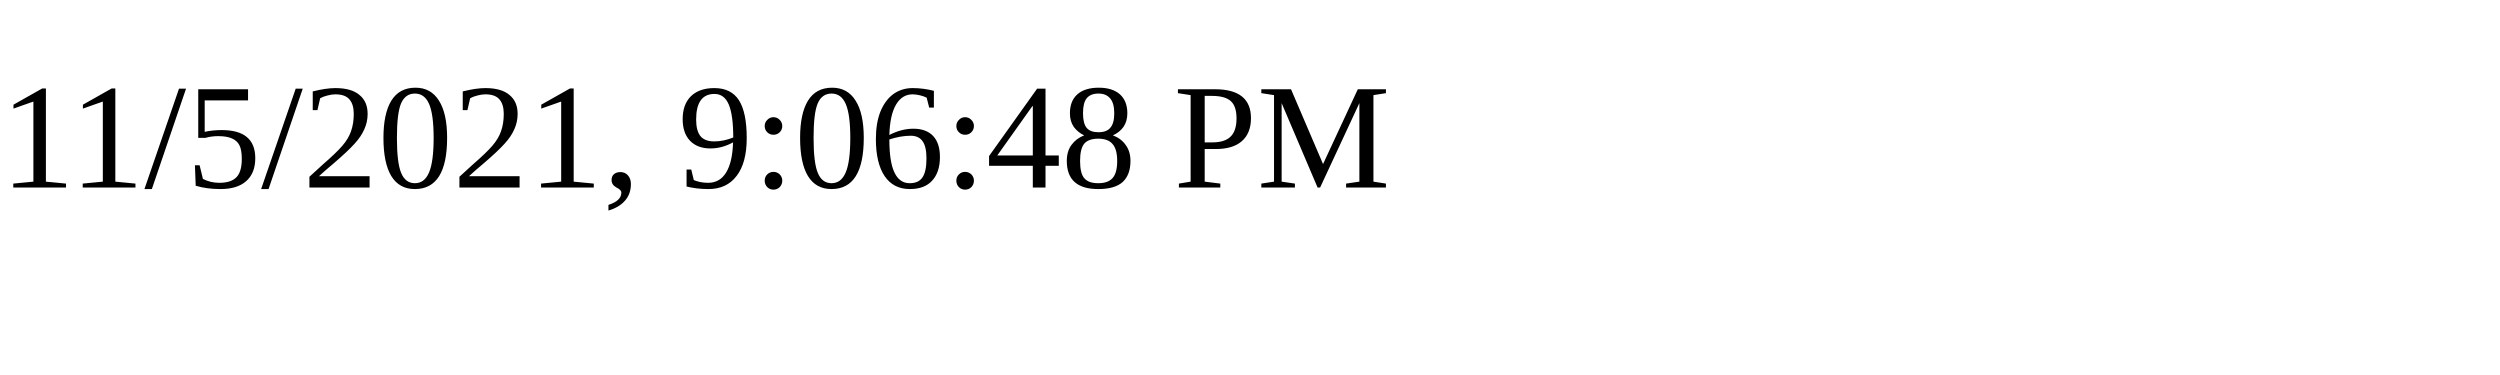
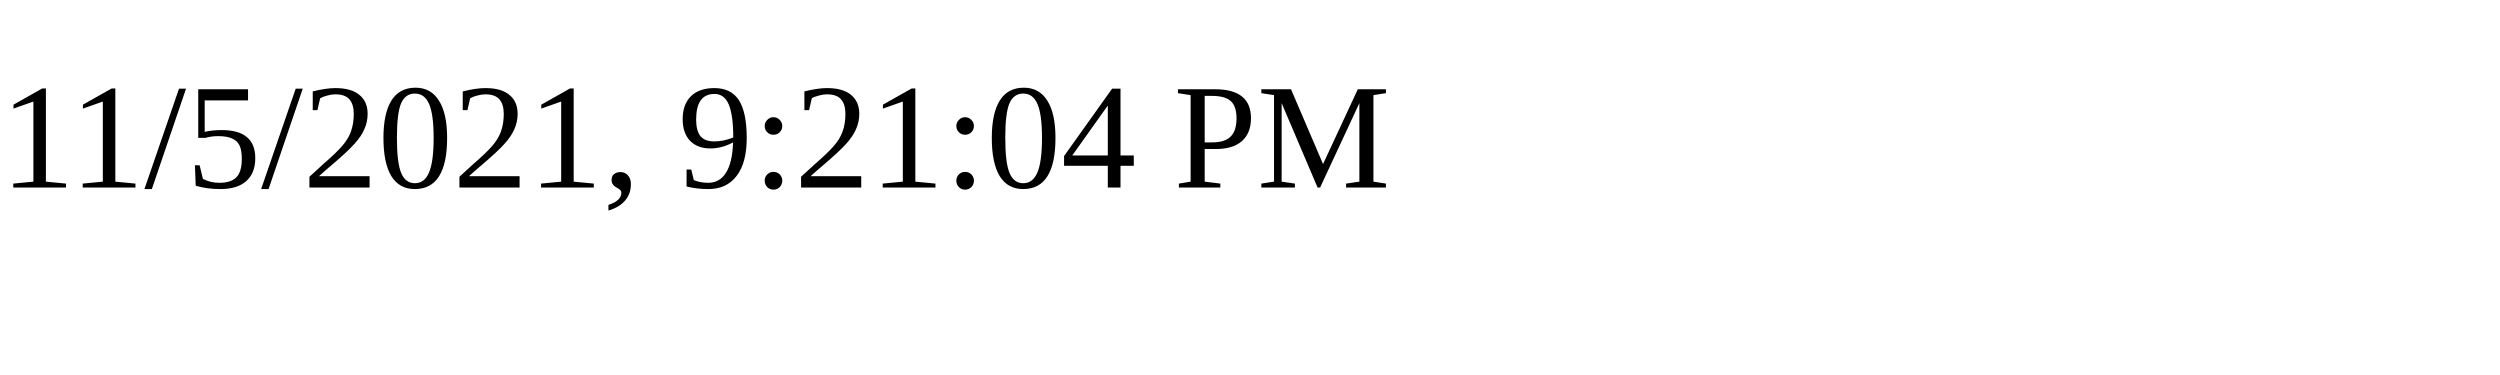
<svg xmlns="http://www.w3.org/2000/svg" height="30" width="200">
-   <text x="0" y="15">11/5/2021, 9:06:48 PM</text>
+   <text x="0" y="15">11/5/2021, 9:21:04 PM</text>
</svg>
